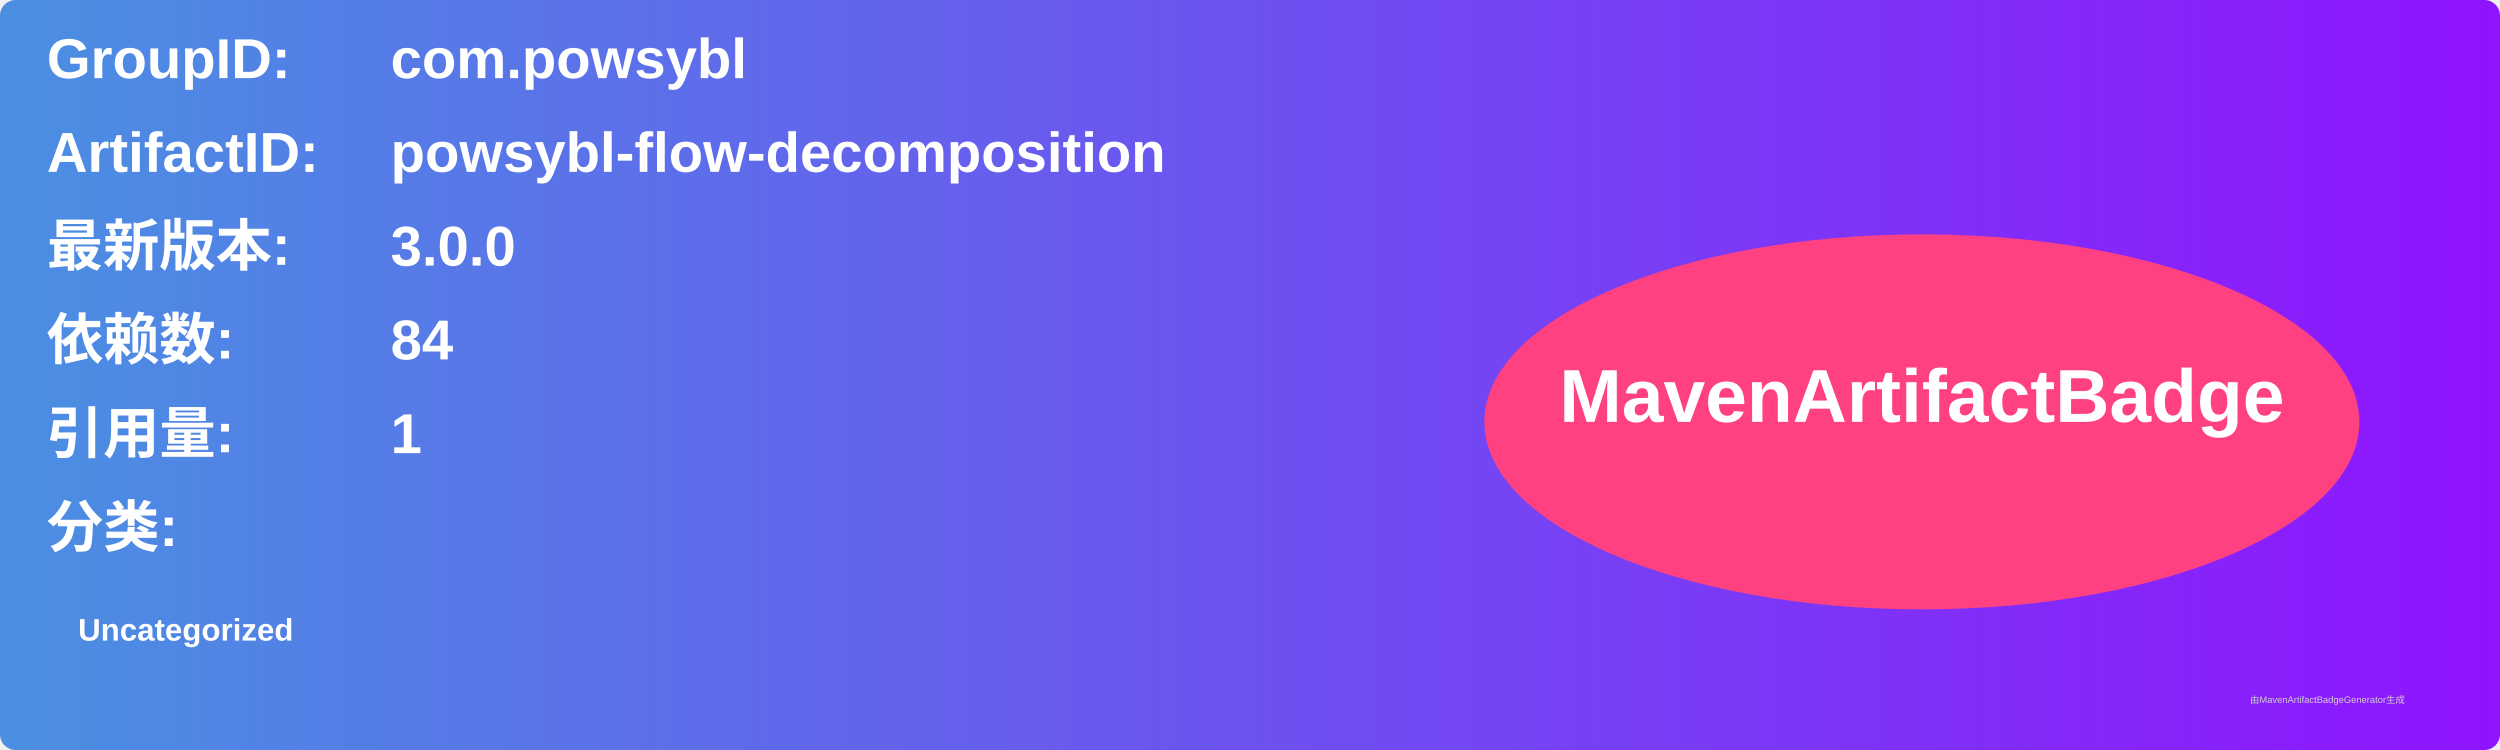
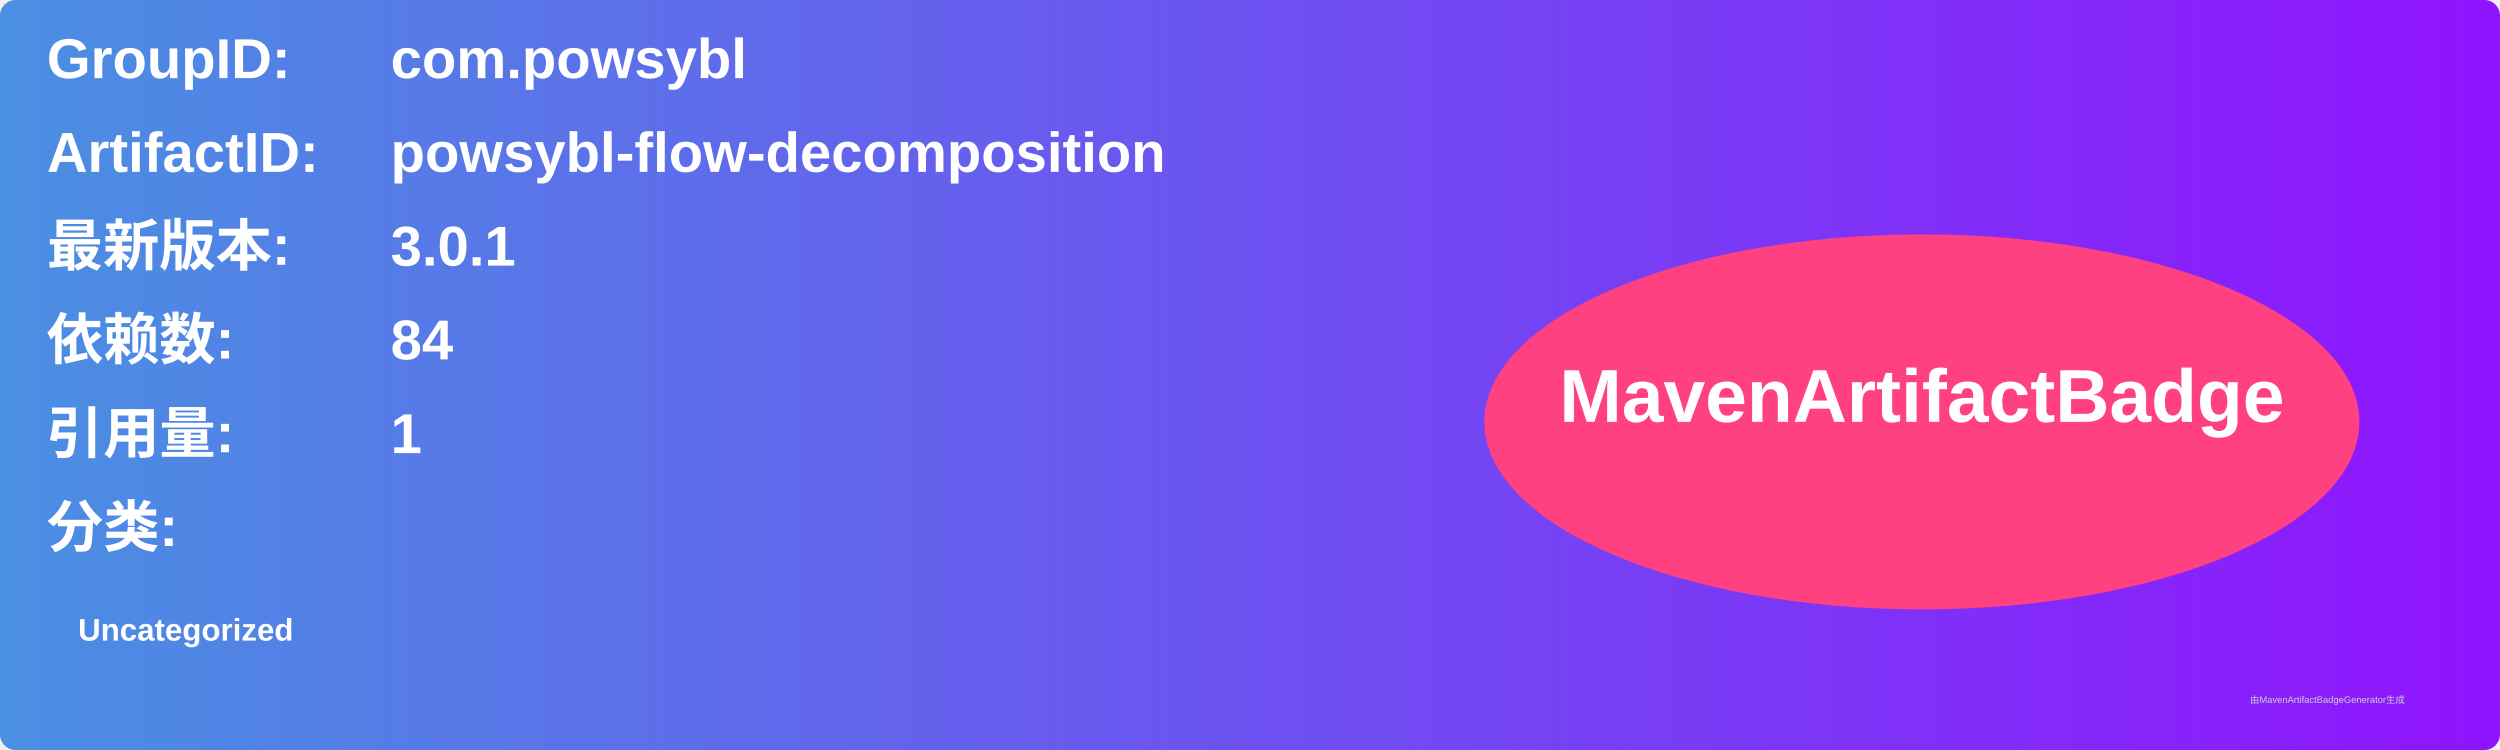
<svg xmlns="http://www.w3.org/2000/svg" width="800" height="240" viewBox="0 0 800 240">
  <linearGradient id="grad" x1="0%" y1="0%" x2="100%" y2="0%">
    <stop offset="0%" stop-color="#4a90e2" />
    <stop offset="100%" stop-color="#9013fe" />
  </linearGradient>
  <rect width="100%" height="100%" rx="5" ry="5" fill="url(#grad)" />
  <g transform="translate(15, 15)">
    <text x="0" y="10" font-family="Arial" font-size="18" fill="white" font-weight="bold" width="260">GroupID:</text>
    <text x="110" y="10" font-family="Arial" font-size="18" fill="white" font-weight="bold" width="460">com.powsybl</text>
    <text x="0" y="40" font-family="Arial" font-size="18" fill="white" font-weight="bold" width="260">ArtifactID:</text>
    <text x="110" y="40" font-family="Arial" font-size="18" fill="white" font-weight="bold" width="460">powsybl-flow-decomposition</text>
    <text x="0" y="70" font-family="Arial" font-size="18" fill="white" font-weight="bold">最新版本:</text>
    <text x="110" y="70" font-family="Arial" font-size="18" fill="white" font-weight="bold">
-       <tspan font-weight="bold">3.0.0</tspan>
+       <tspan font-weight="bold">3.0.1</tspan>
    </text>
    <text x="0" y="100" font-family="Arial" font-size="18" fill="white" font-weight="bold">依赖数: </text>
    <text x="110" y="100" font-family="Arial" font-size="18" fill="white">
      <tspan font-weight="bold">84</tspan>
    </text>
    <text x="0" y="130" font-family="Arial" font-size="18" fill="white" font-weight="bold">引用量: </text>
    <text x="110" y="130" font-family="Arial" font-size="18" fill="white">
      <tspan font-weight="bold">1</tspan>
    </text>
    <text x="0" y="160" font-family="Arial" font-size="18" fill="white" font-weight="bold">分类:</text>
    <text x="10" y="190" font-family="Arial" font-size="10" fill="white">
      <tspan font-weight="bold">Uncategorized</tspan>
    </text>
    <ellipse cx="600" cy="120" rx="140" ry="60" fill="#ff4081" />
    <text x="600" y="120" text-anchor="middle" font-family="Arial" font-size="24" fill="white" font-weight="bold">MavenArtifactBadge</text>
  </g>
  <text x="720" y="225" font-family="Arial" font-size="3" fill="#d0d0d0">由MavenArtifactBadgeGenerator生成</text>
</svg>
